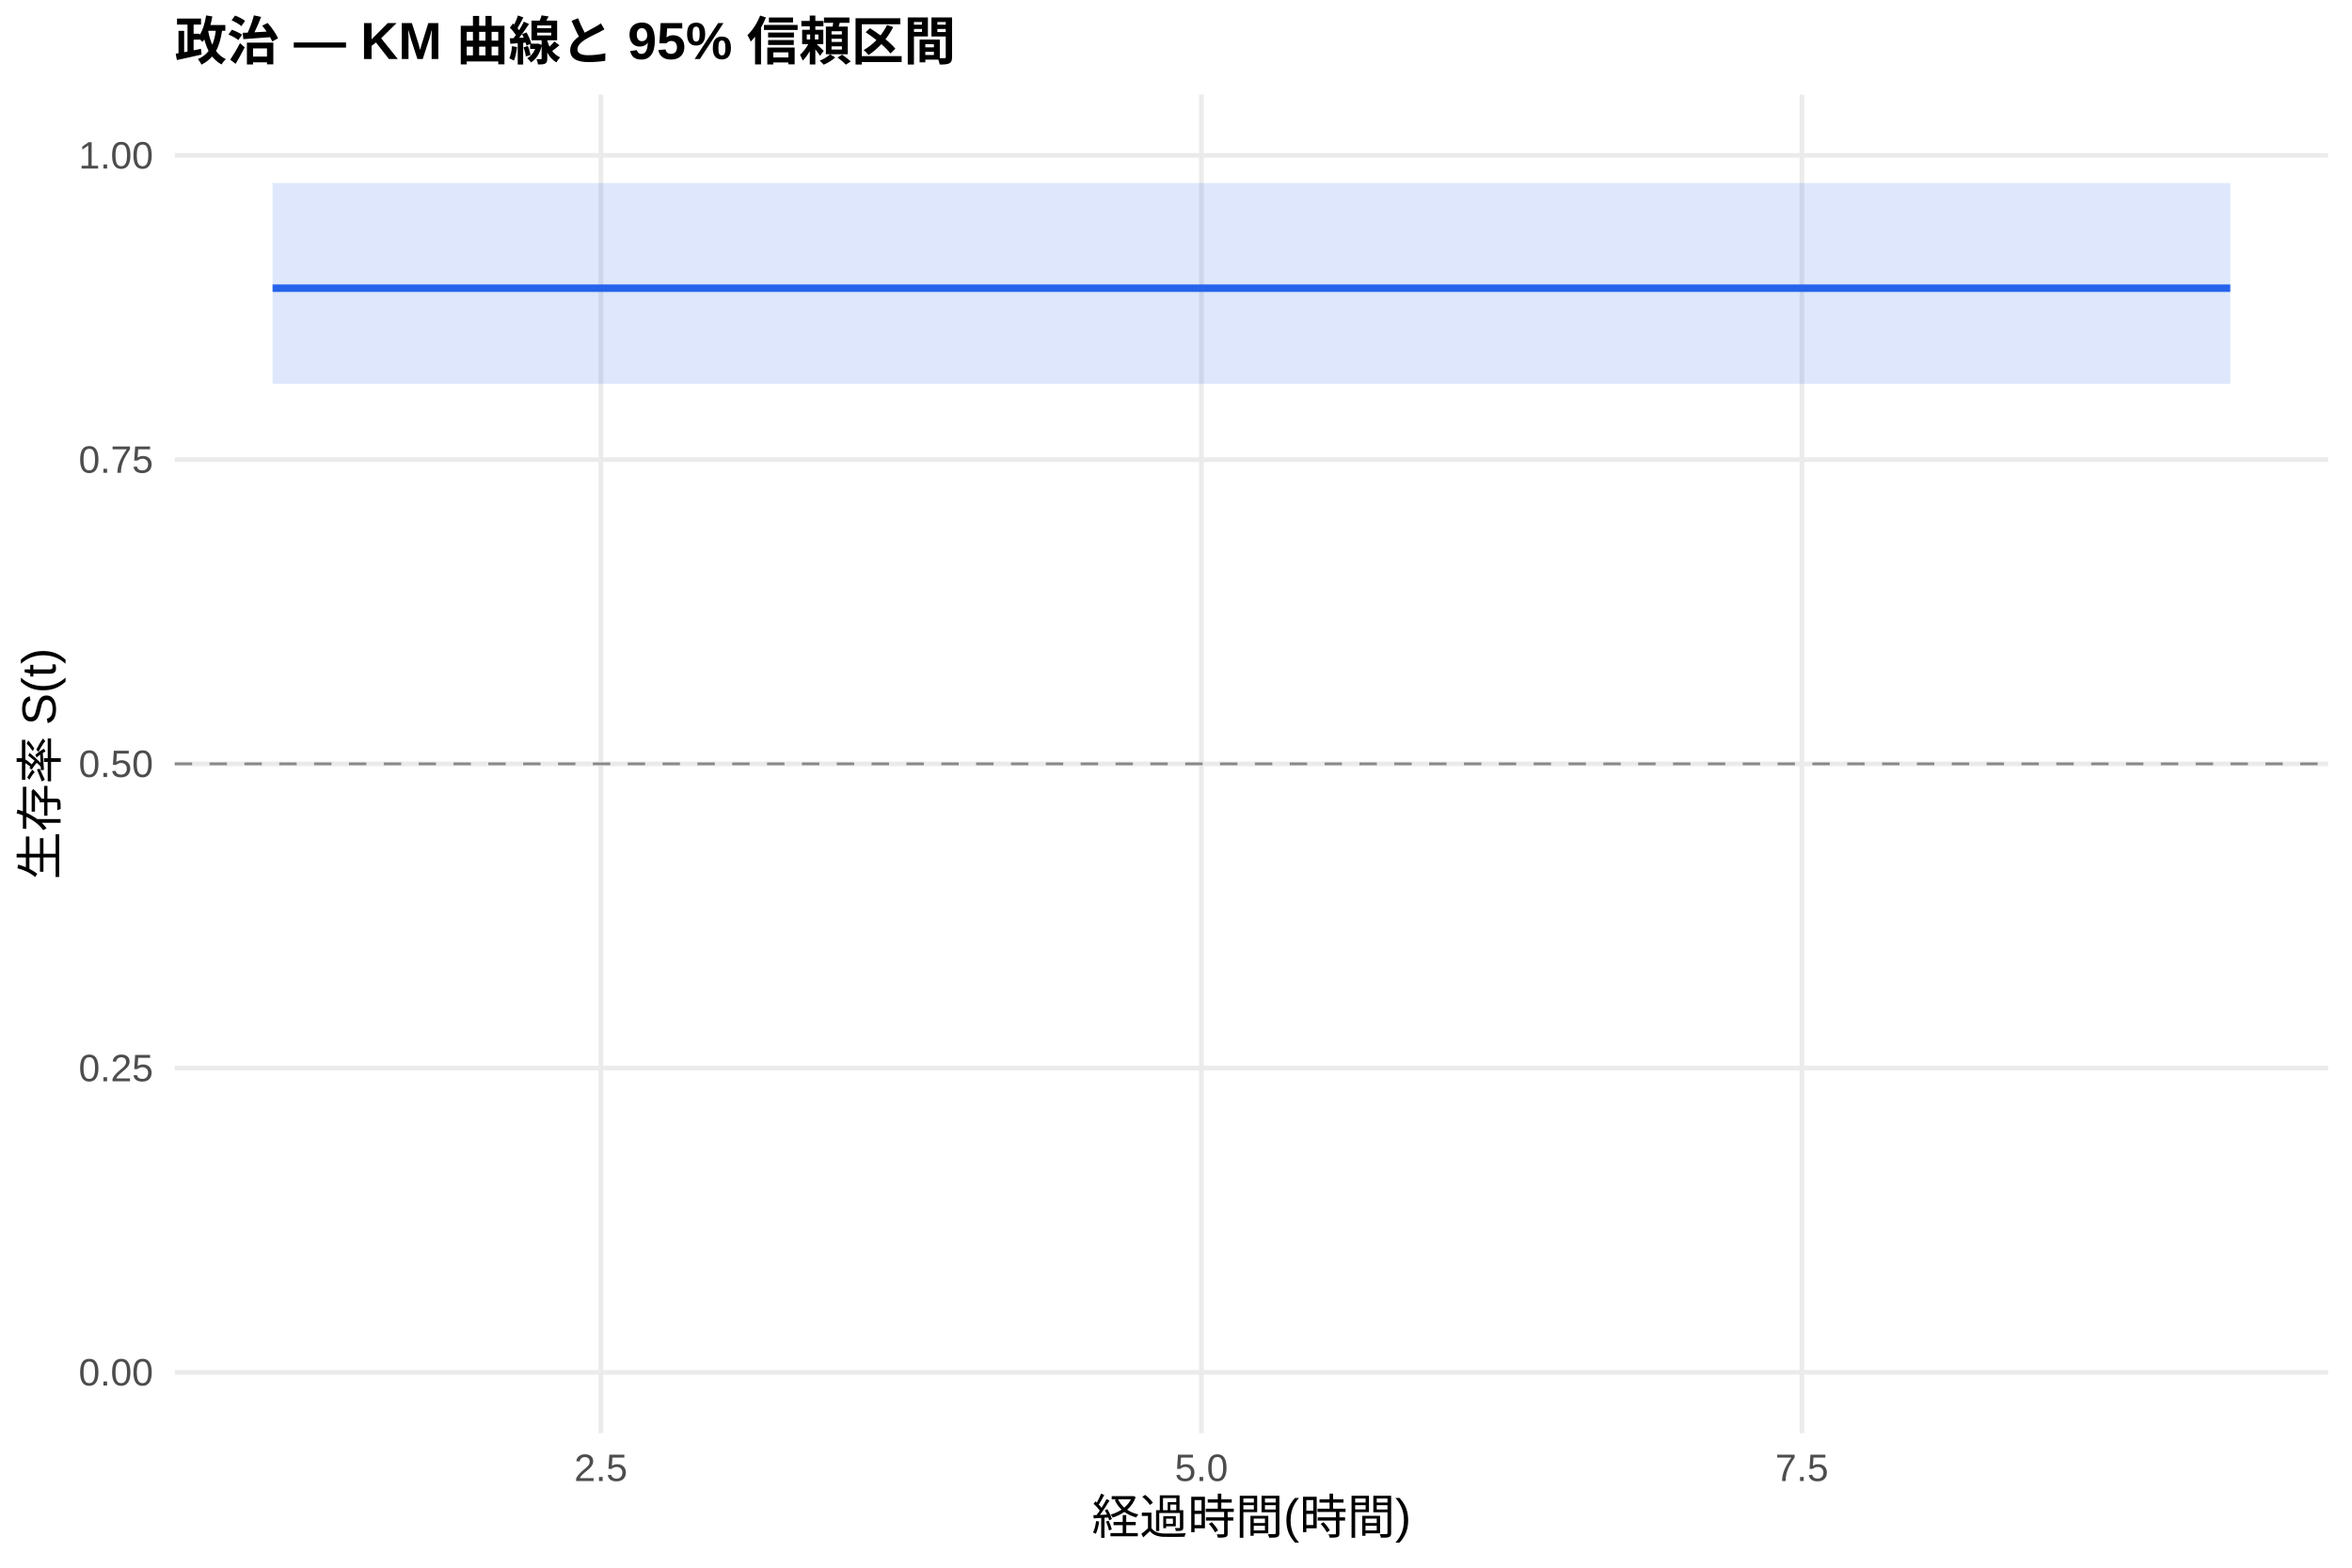
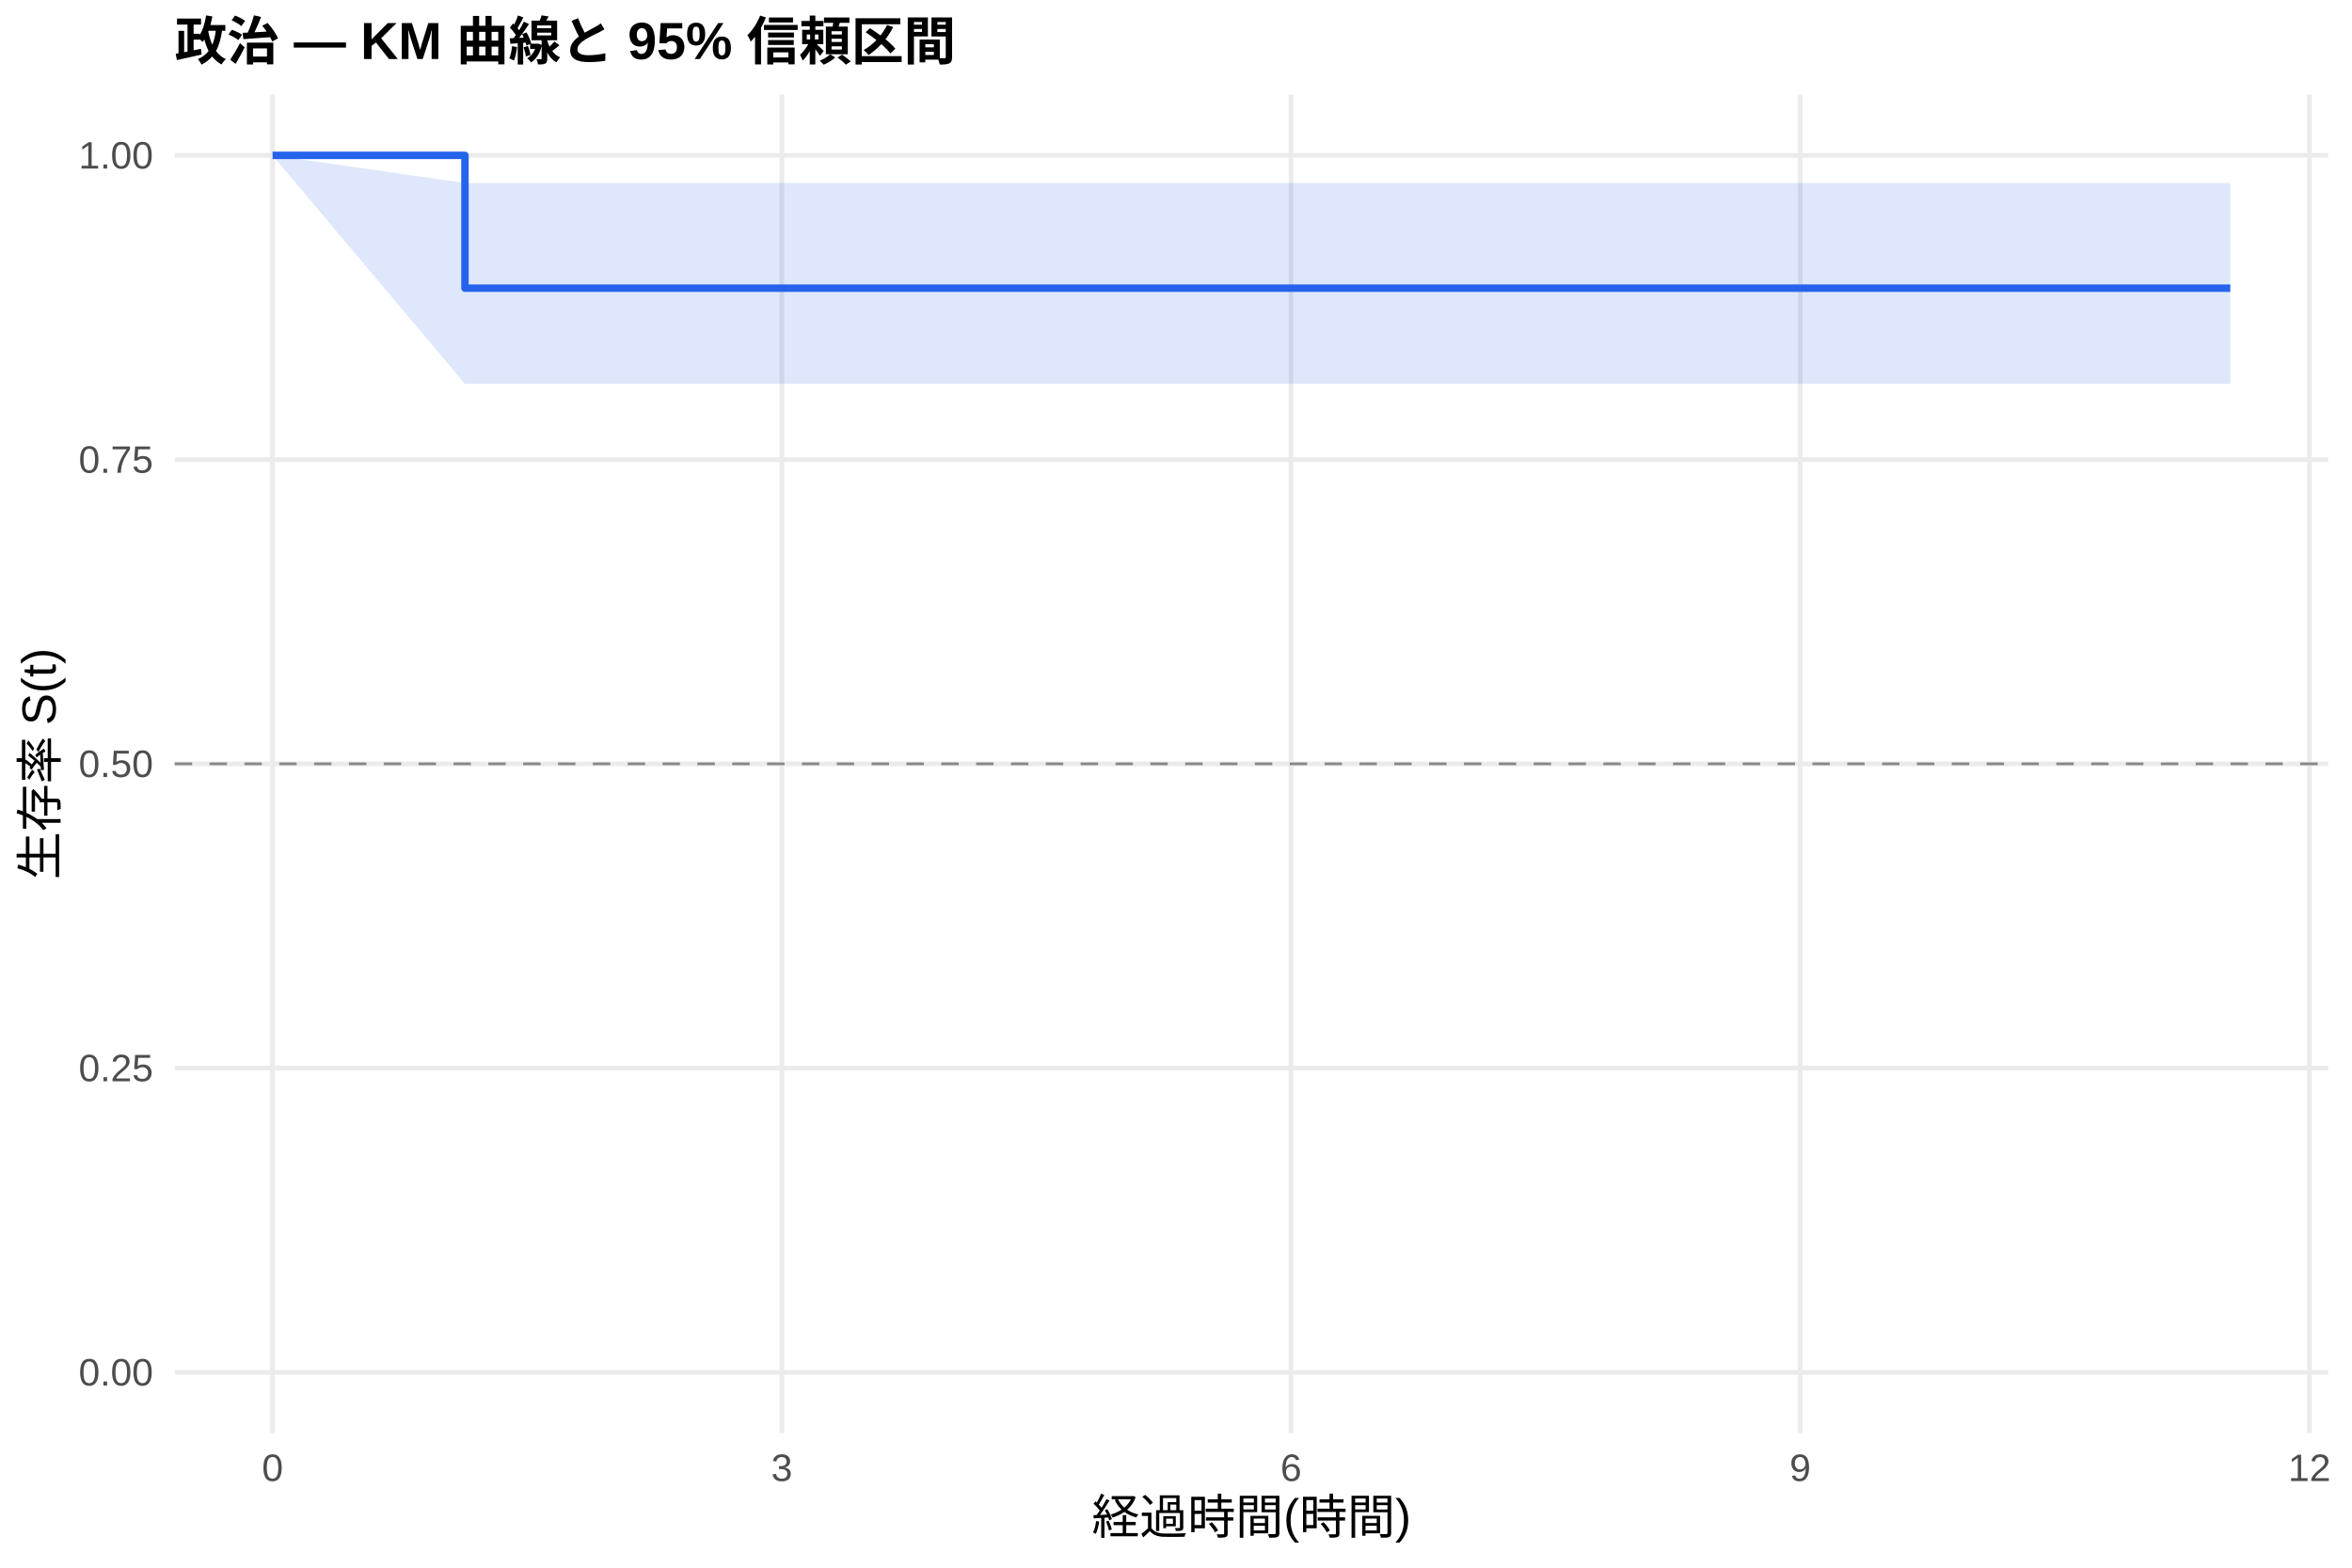
<svg xmlns="http://www.w3.org/2000/svg" width="540.00pt" height="360.00pt" viewBox="0 0 540.00 360.00">
  <g class="svglite">
    <defs>
      <style type="text/css">
    .svglite line, .svglite polyline, .svglite polygon, .svglite path, .svglite rect, .svglite circle {
      fill: none;
      stroke: #000000;
      stroke-linecap: round;
      stroke-linejoin: round;
      stroke-miterlimit: 10.00;
    }
    .svglite text {
      white-space: pre;
    }
    .svglite g.glyphgroup path {
      fill: inherit;
      stroke: none;
    }
  </style>
    </defs>
    <rect width="100%" height="100%" style="stroke: none; fill: #FFFFFF;" />
    <defs>
      <clipPath id="cpMC4wMHw1NDAuMDB8MC4wMHwzNjAuMDA=">
        <rect x="0.00" y="0.00" width="540.00" height="360.00" />
      </clipPath>
    </defs>
    <g clip-path="url(#cpMC4wMHw1NDAuMDB8MC4wMHwzNjAuMDA=)">
      <rect x="0" y="0.00" width="540.00" height="360.00" style="stroke-width: 1.07; stroke: none; fill: #FFFFFF;" />
    </g>
    <defs>
      <clipPath id="cpNDAuMTF8NTM0LjUyfDIxLjcxfDMyOS4xMg==">
        <rect x="40.11" y="21.71" width="494.41" height="307.41" />
      </clipPath>
    </defs>
    <g clip-path="url(#cpNDAuMTF8NTM0LjUyfDIxLjcxfDMyOS4xMg==)">
      <polyline points="40.11,315.14 534.52,315.14 " style="stroke-width: 1.07; stroke: #EBEBEB; stroke-linecap: butt;" />
      <polyline points="40.11,245.28 534.52,245.28 " style="stroke-width: 1.07; stroke: #EBEBEB; stroke-linecap: butt;" />
      <polyline points="40.11,175.41 534.52,175.41 " style="stroke-width: 1.07; stroke: #EBEBEB; stroke-linecap: butt;" />
      <polyline points="40.11,105.55 534.52,105.55 " style="stroke-width: 1.07; stroke: #EBEBEB; stroke-linecap: butt;" />
      <polyline points="40.11,35.68 534.52,35.68 " style="stroke-width: 1.07; stroke: #EBEBEB; stroke-linecap: butt;" />
-       <polyline points="137.95,329.12 137.95,21.71 " style="stroke-width: 1.07; stroke: #EBEBEB; stroke-linecap: butt;" />
-       <polyline points="275.83,329.12 275.83,21.71 " style="stroke-width: 1.07; stroke: #EBEBEB; stroke-linecap: butt;" />
-       <polyline points="413.70,329.12 413.70,21.71 " style="stroke-width: 1.07; stroke: #EBEBEB; stroke-linecap: butt;" />
-       <polygon points="62.58,42.04 373.26,42.04 512.05,42.04 512.05,88.16 373.26,88.16 62.58,88.16 " style="stroke-width: 0.00; stroke: none; stroke-linecap: butt; fill: #2563EB; fill-opacity: 0.15;" />
-       <polyline points="62.58,42.04 373.26,42.04 512.05,42.04 " style="stroke-width: 1.07; stroke: none; stroke-linecap: butt;" />
-       <polyline points="512.05,88.16 373.26,88.16 62.58,88.16 " style="stroke-width: 1.07; stroke: none; stroke-linecap: butt;" />
-       <polyline points="62.58,66.17 373.26,66.17 373.26,66.17 512.05,66.17 512.05,66.17 " style="stroke-width: 1.71; stroke: #2563EB; stroke-linecap: butt;" />
+       <polyline points="62.58,329.12 62.58,21.71 " style="stroke-width: 1.07; stroke: #EBEBEB; stroke-linecap: butt;" />
+       <polyline points="179.50,329.12 179.50,21.71 " style="stroke-width: 1.07; stroke: #EBEBEB; stroke-linecap: butt;" />
+       <polyline points="296.41,329.12 296.41,21.71 " style="stroke-width: 1.07; stroke: #EBEBEB; stroke-linecap: butt;" />
+       <polyline points="413.32,329.12 413.32,21.71 " style="stroke-width: 1.07; stroke: #EBEBEB; stroke-linecap: butt;" />
+       <polyline points="530.23,329.12 530.23,21.71 " style="stroke-width: 1.07; stroke: #EBEBEB; stroke-linecap: butt;" />
+       <polygon points="62.58,35.68 106.75,42.04 413.97,42.04 512.05,42.04 512.05,88.16 413.97,88.16 106.75,88.16 62.58,35.68 " style="stroke-width: 0.00; stroke: none; stroke-linecap: butt; fill: #2563EB; fill-opacity: 0.15;" />
+       <polyline points="62.58,35.68 106.75,42.04 413.97,42.04 512.05,42.04 " style="stroke-width: 1.07; stroke: none; stroke-linecap: butt;" />
+       <polyline points="512.05,88.16 413.97,88.16 106.75,88.16 62.58,35.68 " style="stroke-width: 1.07; stroke: none; stroke-linecap: butt;" />
+       <polyline points="62.58,35.68 106.75,35.68 106.75,66.17 413.97,66.17 413.97,66.17 512.05,66.17 512.05,66.17 " style="stroke-width: 1.71; stroke: #2563EB; stroke-linecap: butt;" />
      <line x1="40.11" y1="175.41" x2="534.52" y2="175.41" style="stroke-width: 0.64; stroke: #888888; stroke-dasharray: 4.00,4.00; stroke-linecap: butt;" />
    </g>
    <g clip-path="url(#cpMC4wMHw1NDAuMDB8MC4wMHwzNjAuMDA=)">
      <text x="35.18" y="318.17" text-anchor="end" style="font-size: 8.80px;fill: #4D4D4D; font-family: &quot;Liberation Sans&quot;;" textLength="17.11px" lengthAdjust="spacingAndGlyphs">0.00</text>
      <text x="35.18" y="248.30" text-anchor="end" style="font-size: 8.80px;fill: #4D4D4D; font-family: &quot;Liberation Sans&quot;;" textLength="17.11px" lengthAdjust="spacingAndGlyphs">0.25</text>
      <text x="35.18" y="178.44" text-anchor="end" style="font-size: 8.80px;fill: #4D4D4D; font-family: &quot;Liberation Sans&quot;;" textLength="17.11px" lengthAdjust="spacingAndGlyphs">0.50</text>
      <text x="35.18" y="108.57" text-anchor="end" style="font-size: 8.80px;fill: #4D4D4D; font-family: &quot;Liberation Sans&quot;;" textLength="17.11px" lengthAdjust="spacingAndGlyphs">0.75</text>
      <text x="35.18" y="38.71" text-anchor="end" style="font-size: 8.80px;fill: #4D4D4D; font-family: &quot;Liberation Sans&quot;;" textLength="17.11px" lengthAdjust="spacingAndGlyphs">1.00</text>
-       <text x="137.95" y="340.10" text-anchor="middle" style="font-size: 8.80px;fill: #4D4D4D; font-family: &quot;Liberation Sans&quot;;" textLength="12.22px" lengthAdjust="spacingAndGlyphs">2.5</text>
-       <text x="275.83" y="340.10" text-anchor="middle" style="font-size: 8.80px;fill: #4D4D4D; font-family: &quot;Liberation Sans&quot;;" textLength="12.22px" lengthAdjust="spacingAndGlyphs">5.0</text>
-       <text x="413.70" y="340.10" text-anchor="middle" style="font-size: 8.80px;fill: #4D4D4D; font-family: &quot;Liberation Sans&quot;;" textLength="12.22px" lengthAdjust="spacingAndGlyphs">7.5</text>
+       <text x="62.58" y="340.10" text-anchor="middle" style="font-size: 8.80px;fill: #4D4D4D; font-family: &quot;Liberation Sans&quot;;" textLength="4.89px" lengthAdjust="spacingAndGlyphs">0</text>
+       <text x="179.50" y="340.10" text-anchor="middle" style="font-size: 8.80px;fill: #4D4D4D; font-family: &quot;Liberation Sans&quot;;" textLength="4.89px" lengthAdjust="spacingAndGlyphs">3</text>
+       <text x="296.41" y="340.10" text-anchor="middle" style="font-size: 8.80px;fill: #4D4D4D; font-family: &quot;Liberation Sans&quot;;" textLength="4.89px" lengthAdjust="spacingAndGlyphs">6</text>
+       <text x="413.32" y="340.10" text-anchor="middle" style="font-size: 8.80px;fill: #4D4D4D; font-family: &quot;Liberation Sans&quot;;" textLength="4.89px" lengthAdjust="spacingAndGlyphs">9</text>
+       <text x="530.23" y="340.10" text-anchor="middle" style="font-size: 8.80px;fill: #4D4D4D; font-family: &quot;Liberation Sans&quot;;" textLength="9.78px" lengthAdjust="spacingAndGlyphs">12</text>
      <text x="287.32" y="352.24" text-anchor="middle" style="font-size: 11.00px; font-family: &quot;Liberation Sans&quot;;" textLength="73.31px" lengthAdjust="spacingAndGlyphs">経過時間(時間)</text>
      <text transform="translate(13.05,175.41) rotate(-90)" text-anchor="middle" style="font-size: 11.00px; font-family: &quot;Liberation Sans&quot;;" textLength="53.78px" lengthAdjust="spacingAndGlyphs">生存率 S(t)</text>
      <text x="40.11" y="13.74" style="font-size: 12.00px; font-weight: bold; font-family: &quot;Liberation Sans&quot;;" textLength="179.33px" lengthAdjust="spacingAndGlyphs">政治 — KM 曲線と 95% 信頼区間</text>
    </g>
  </g>
</svg>
